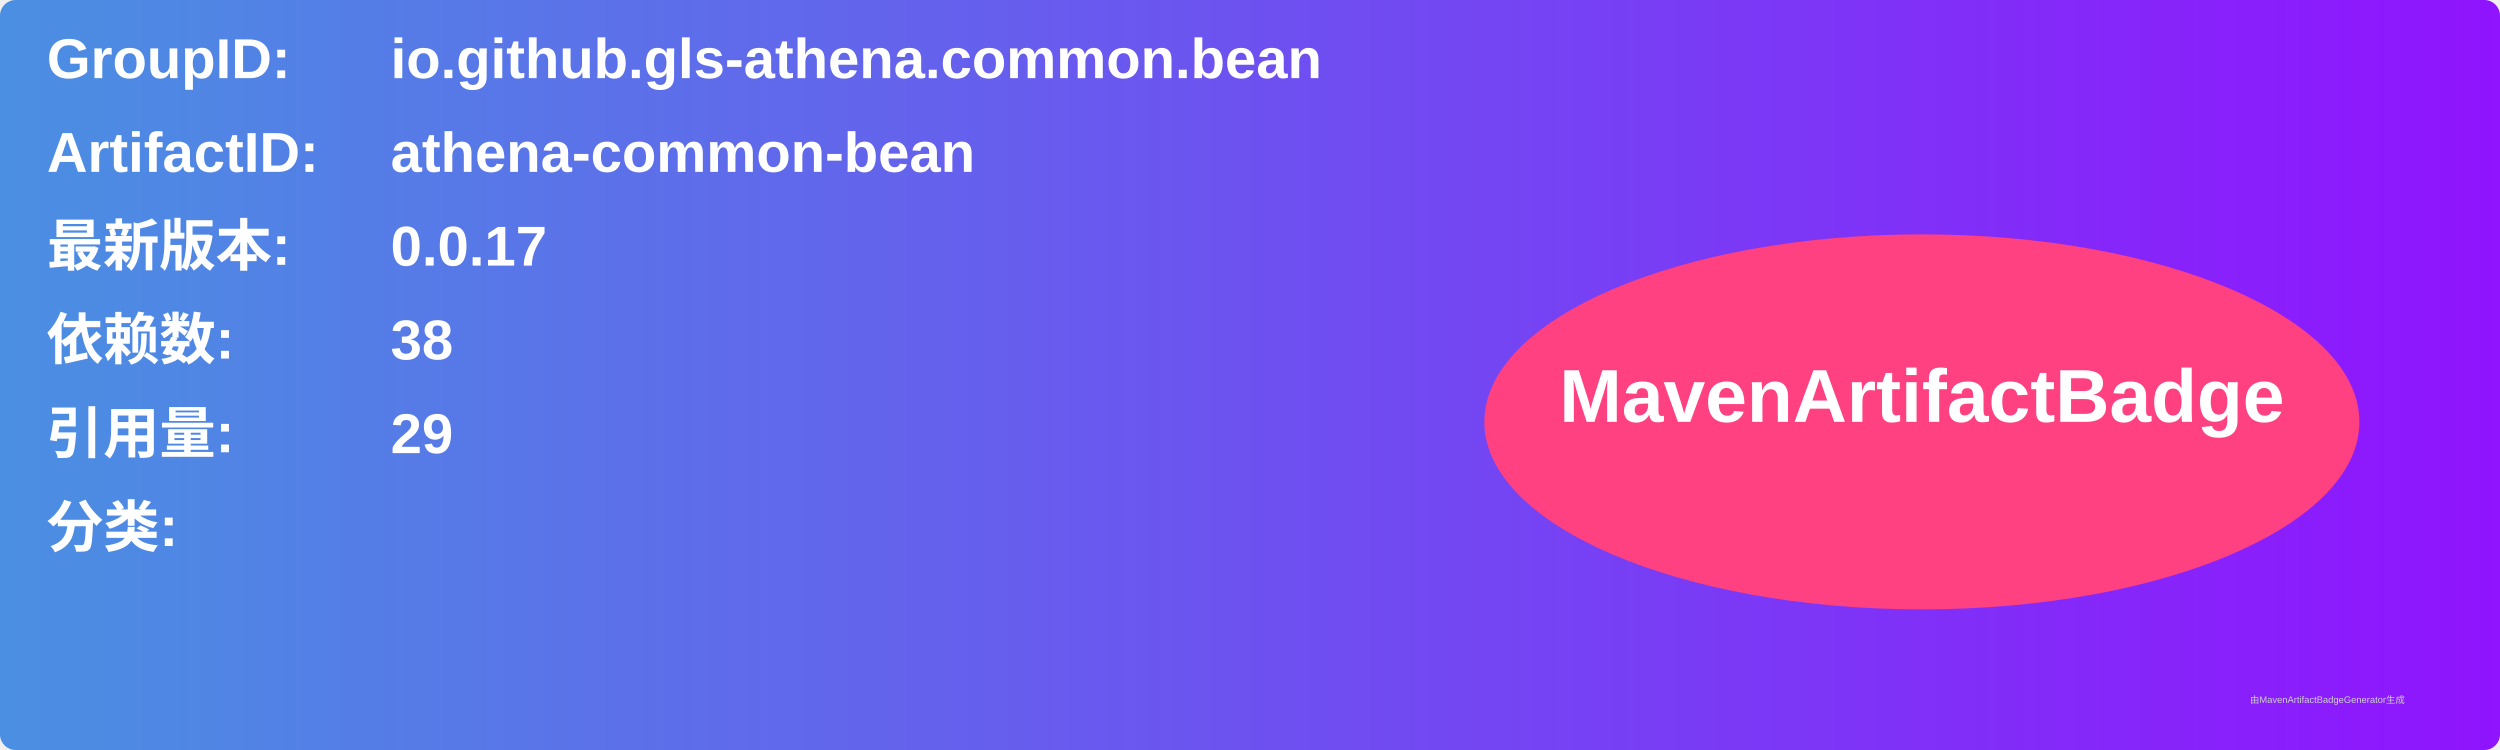
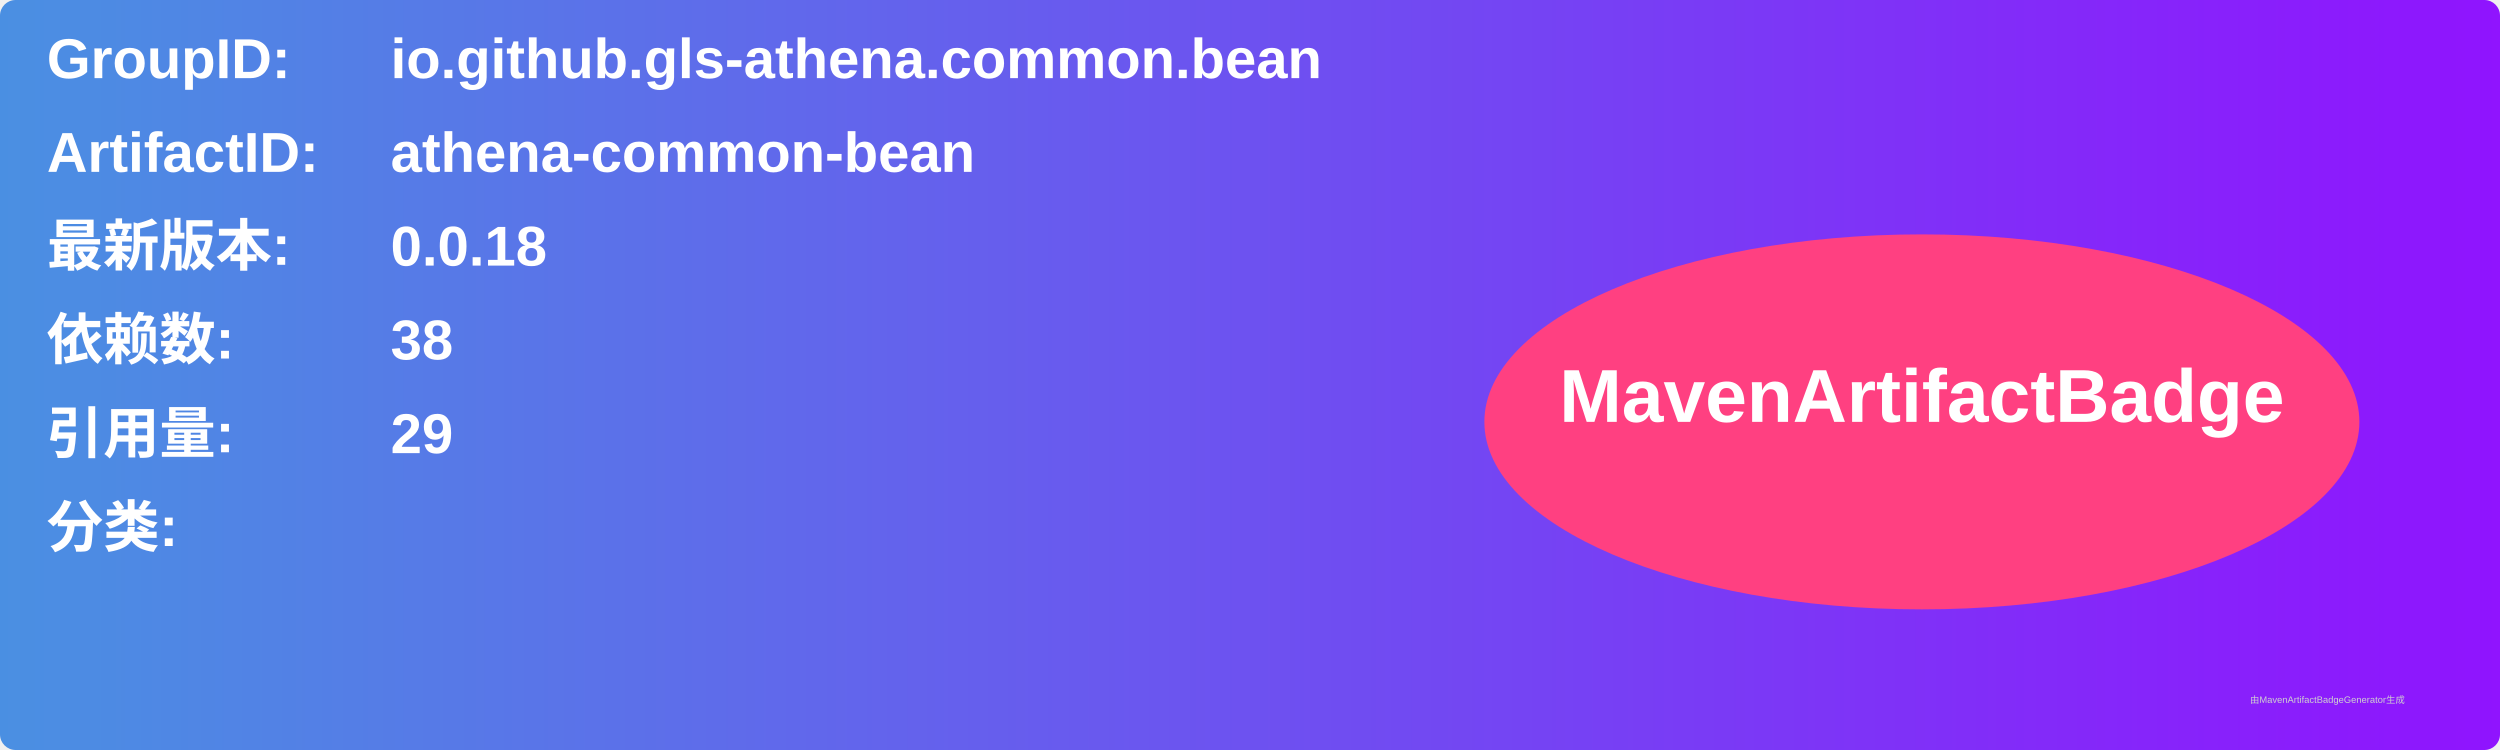
<svg xmlns="http://www.w3.org/2000/svg" width="800" height="240" viewBox="0 0 800 240">
  <linearGradient id="grad" x1="0%" y1="0%" x2="100%" y2="0%">
    <stop offset="0%" stop-color="#4a90e2" />
    <stop offset="100%" stop-color="#9013fe" />
  </linearGradient>
  <rect width="100%" height="100%" rx="5" ry="5" fill="url(#grad)" />
  <g transform="translate(15, 15)">
    <text x="0" y="10" font-family="Arial" font-size="18" fill="white" font-weight="bold" width="260">GroupID:</text>
    <text x="110" y="10" font-family="Arial" font-size="18" fill="white" font-weight="bold" width="460">io.github.gls-athena.common.bean</text>
    <text x="0" y="40" font-family="Arial" font-size="18" fill="white" font-weight="bold" width="260">ArtifactID:</text>
    <text x="110" y="40" font-family="Arial" font-size="18" fill="white" font-weight="bold" width="460">athena-common-bean</text>
    <text x="0" y="70" font-family="Arial" font-size="18" fill="white" font-weight="bold">最新版本:</text>
    <text x="110" y="70" font-family="Arial" font-size="18" fill="white" font-weight="bold">
-       <tspan font-weight="bold">0.0.17</tspan>
+       <tspan font-weight="bold">0.0.18</tspan>
    </text>
    <text x="0" y="100" font-family="Arial" font-size="18" fill="white" font-weight="bold">依赖数: </text>
    <text x="110" y="100" font-family="Arial" font-size="18" fill="white">
      <tspan font-weight="bold">38</tspan>
    </text>
    <text x="0" y="130" font-family="Arial" font-size="18" fill="white" font-weight="bold">引用量: </text>
    <text x="110" y="130" font-family="Arial" font-size="18" fill="white">
      <tspan font-weight="bold">29</tspan>
    </text>
    <text x="0" y="160" font-family="Arial" font-size="18" fill="white" font-weight="bold">分类:</text>
    <text x="10" y="190" font-family="Arial" font-size="10" fill="white">
      <tspan font-weight="bold" />
    </text>
    <ellipse cx="600" cy="120" rx="140" ry="60" fill="#ff4081" />
    <text x="600" y="120" text-anchor="middle" font-family="Arial" font-size="24" fill="white" font-weight="bold">MavenArtifactBadge</text>
  </g>
  <text x="720" y="225" font-family="Arial" font-size="3" fill="#d0d0d0">由MavenArtifactBadgeGenerator生成</text>
</svg>
